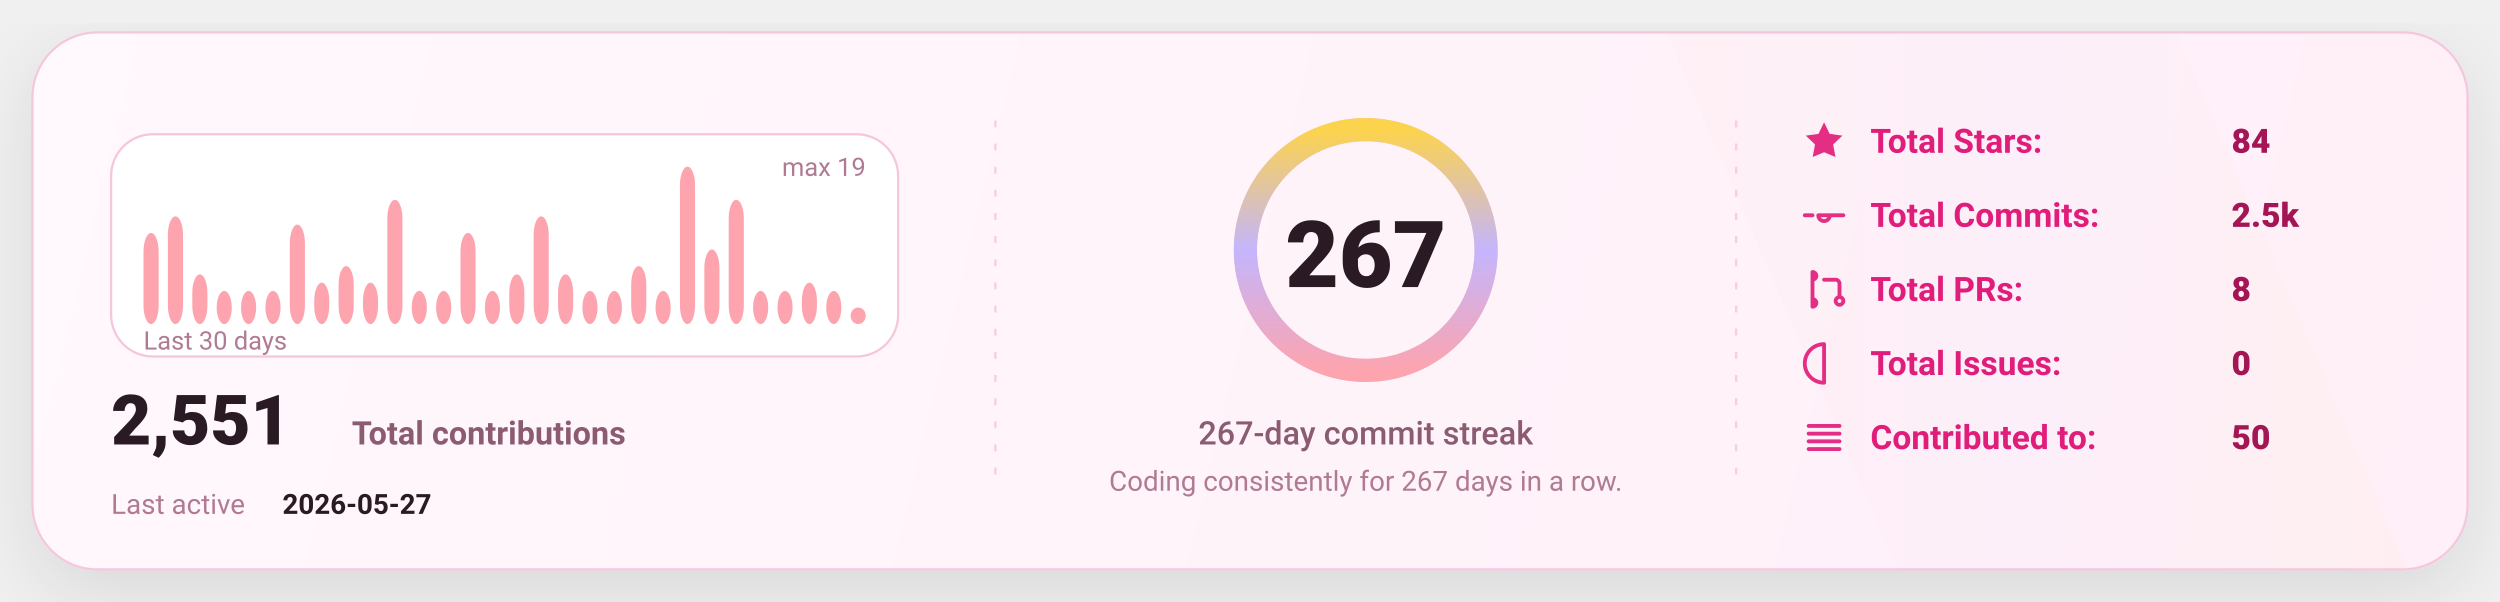
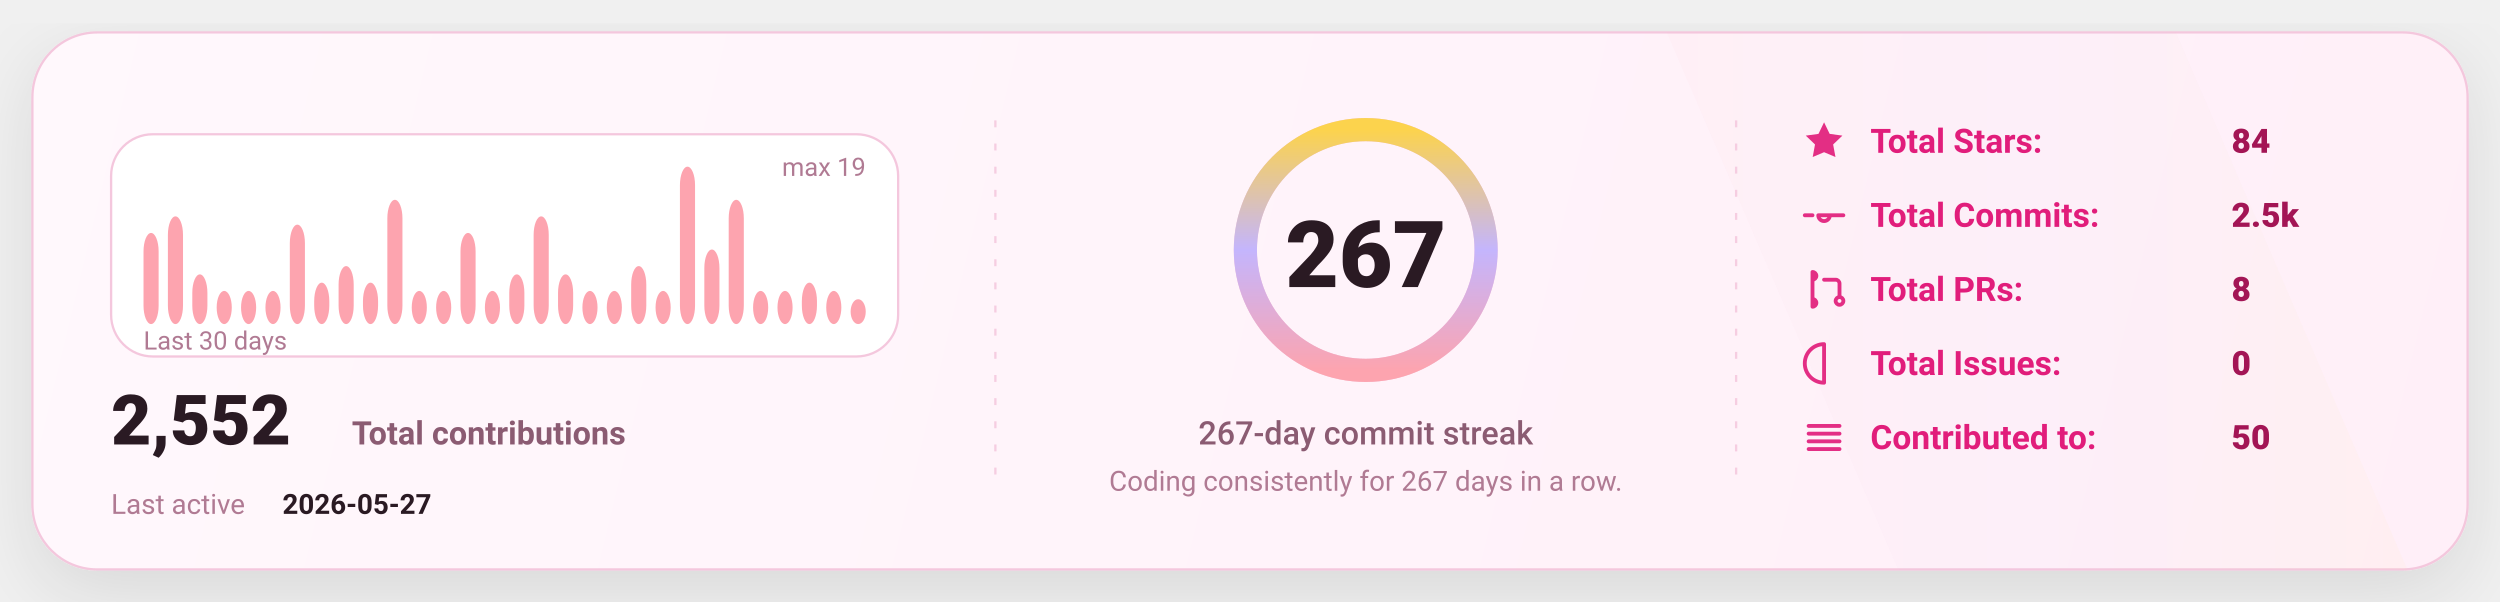
<svg xmlns="http://www.w3.org/2000/svg" width="1080" height="260" viewBox="0 0 1080 260" fill="none" role="img" aria-label="GitHub stats card">
  <defs>
    <linearGradient id="bg" x1="0" y1="0" x2="1080" y2="260" gradientUnits="userSpaceOnUse">
      <stop stop-color="#FFF8FC" />
      <stop offset="1" stop-color="#FFEFF8" />
    </linearGradient>
    <linearGradient id="accent" x1="0" y1="0" x2="1" y2="0">
      <stop offset="0" stop-color="#FDA4AF" />
      <stop offset="0.5" stop-color="#C4B5FD" />
      <stop offset="1" stop-color="#FCD34D" />
    </linearGradient>
    <linearGradient id="chartFill" x1="0" y1="0" x2="0" y2="1">
      <stop stop-color="#FDA4AF" stop-opacity="0.18" />
      <stop offset="1" stop-color="#FDA4AF" stop-opacity="0" />
    </linearGradient>
    <filter id="shadow" x="-20%" y="-20%" width="140%" height="140%">
      <feDropShadow dx="0" dy="10" stdDeviation="16" flood-color="#000000" flood-opacity="0.1" />
    </filter>
    <style>
      text { font-family: "Comic Sans MS","Trebuchet MS","Segoe UI",system-ui,-apple-system,Roboto,Helvetica,Arial,sans-serif; dominant-baseline: alphabetic; }
    </style>
  </defs>
  <rect x="14" y="14" width="1052" height="232" rx="28" fill="url(#bg)" stroke="#F4C7DD" stroke-width="1" filter="url(#shadow)" />
  <path d="M720 14     L940 14     L1040 246     L820 246 Z" fill="url(#accent)" opacity="0.04" />
  <line x1="430" y1="52" x2="430" y2="208" stroke="#F4C7DD" stroke-width="1" stroke-dasharray="3 7" opacity="0.85" />
  <line x1="430" y1="52" x2="430" y2="208" stroke="url(#accent)" stroke-width="1.4" stroke-dasharray="2 7" opacity="0.65" />
  <line x1="750" y1="52" x2="750" y2="208" stroke="#F4C7DD" stroke-width="1" stroke-dasharray="3 7" opacity="0.85" />
  <line x1="750" y1="52" x2="750" y2="208" stroke="url(#accent)" stroke-width="1.4" stroke-dasharray="2 7" opacity="0.65" />
  <g transform="translate(48,58)">
    <rect x="0" y="0" width="340" height="96" rx="18" fill="#FFFFFF" stroke="#F4C7DD" />
    <rect x="14.00" y="42.63" width="6.53" height="39.37" rx="8.00" fill="#FDA4AF" />
    <rect x="24.53" y="35.47" width="6.53" height="46.53" rx="8.00" fill="#FDA4AF" />
    <rect x="35.07" y="60.53" width="6.53" height="21.47" rx="8.00" fill="#FDA4AF" />
    <rect x="45.60" y="67.68" width="6.53" height="14.32" rx="8.00" fill="#FDA4AF" />
    <rect x="56.13" y="67.68" width="6.53" height="14.32" rx="8.00" fill="#FDA4AF" />
    <rect x="66.67" y="67.68" width="6.53" height="14.32" rx="8.00" fill="#FDA4AF" />
    <rect x="77.20" y="39.05" width="6.53" height="42.95" rx="8.00" fill="#FDA4AF" />
    <rect x="87.73" y="64.11" width="6.53" height="17.89" rx="8.00" fill="#FDA4AF" />
    <rect x="98.27" y="56.95" width="6.53" height="25.05" rx="8.00" fill="#FDA4AF" />
    <rect x="108.80" y="64.11" width="6.53" height="17.89" rx="8.00" fill="#FDA4AF" />
    <rect x="119.33" y="28.32" width="6.53" height="53.68" rx="8.00" fill="#FDA4AF" />
    <rect x="129.87" y="67.68" width="6.53" height="14.32" rx="8.00" fill="#FDA4AF" />
    <rect x="140.40" y="67.68" width="6.53" height="14.32" rx="8.00" fill="#FDA4AF" />
    <rect x="150.93" y="42.63" width="6.53" height="39.37" rx="8.00" fill="#FDA4AF" />
    <rect x="161.47" y="67.68" width="6.53" height="14.32" rx="8.00" fill="#FDA4AF" />
    <rect x="172.00" y="60.53" width="6.53" height="21.47" rx="8.00" fill="#FDA4AF" />
    <rect x="182.53" y="35.47" width="6.53" height="46.53" rx="8.00" fill="#FDA4AF" />
    <rect x="193.07" y="60.53" width="6.53" height="21.47" rx="8.00" fill="#FDA4AF" />
    <rect x="203.60" y="67.68" width="6.53" height="14.32" rx="8.00" fill="#FDA4AF" />
    <rect x="214.13" y="67.68" width="6.53" height="14.32" rx="8.00" fill="#FDA4AF" />
    <rect x="224.67" y="56.95" width="6.53" height="25.05" rx="8.00" fill="#FDA4AF" />
    <rect x="235.20" y="67.68" width="6.53" height="14.32" rx="8.00" fill="#FDA4AF" />
    <rect x="245.73" y="14.00" width="6.53" height="68.00" rx="8.00" fill="#FDA4AF" />
    <rect x="256.27" y="49.79" width="6.53" height="32.21" rx="8.00" fill="#FDA4AF" />
    <rect x="266.80" y="28.32" width="6.53" height="53.68" rx="8.00" fill="#FDA4AF" />
    <rect x="277.33" y="67.68" width="6.53" height="14.32" rx="8.00" fill="#FDA4AF" />
    <rect x="287.87" y="67.68" width="6.53" height="14.32" rx="8.00" fill="#FDA4AF" />
    <rect x="298.40" y="64.11" width="6.53" height="17.89" rx="8.00" fill="#FDA4AF" />
    <rect x="308.93" y="67.68" width="6.53" height="14.32" rx="8.00" fill="#FDA4AF" />
-     <rect x="319.47" y="74.84" width="6.53" height="7.16" rx="8.00" fill="#FDA4AF" />
+     <rect x="319.47" y="71.26" width="6.53" height="10.74" rx="8.00" fill="#FDA4AF" />
    <text x="14" y="93.00" fill="#B07A93" font-size="11">
      Last 30 days
    </text>
    <text x="326.00" y="18" text-anchor="end" fill="#B07A93" font-size="11">
      max 19
    </text>
    <g transform="translate(0,134)">
      <text x="0" y="0" fill="#2A1A23" font-size="30" font-weight="820">
-         2,551
+         2,552
      </text>
      <text x="104" y="0" fill="#8B5B72" font-size="14" font-weight="650">
        Total contributions
      </text>
      <text x="0" y="30" fill="#B07A93" font-size="12">
        Last active
      </text>
      <text x="74" y="30" fill="#2A1A23" font-size="12" font-weight="700">
        2026-05-27
      </text>
    </g>
  </g>
  <g>
    <circle cx="590" cy="108" r="52" stroke="#F4C7DD" stroke-width="10" />
    <circle cx="590" cy="108" r="52" stroke="url(#accent)" stroke-width="10" stroke-linecap="round" stroke-dasharray="326.73 326.73" transform="rotate(-90 590 108)" />
    <text x="590" y="124.00" text-anchor="middle" fill="#2A1A23" font-size="40" font-weight="900">
      267
    </text>
    <text x="590" y="192.00" text-anchor="middle" fill="#8B5B72" font-size="14" font-weight="450">
      267-day commit streak
    </text>
    <text x="590" y="212.00" text-anchor="middle" fill="#B07A93" font-size="12" font-weight="420">
      Coding consistently for 267 days in a row.
    </text>
  </g>
  <g transform="translate(778,66)">
    <g transform="translate(0,0)">
      <g transform="translate(0,-15)">
        <svg x="0" y="0" width="20" height="20" viewBox="0 0 24 24" fill="none">
          <path d="M12 2.2l2.9 6 6.6.9-4.8 4.6 1.2 6.5L12 17.7 6.1 20.2l1.2-6.5-4.8-4.6 6.6-.9L12 2.2z" fill="#E11D7B" opacity="0.92" />
        </svg>
      </g>
      <text x="30" y="0" fill="#E11D7B" font-size="14.5" font-weight="650">
            Total Stars:
          </text>
      <text x="186" y="0" fill="#A31555" font-size="14.5" font-weight="850">
            84
          </text>
    </g>
    <g transform="translate(0,32)">
      <g transform="translate(0,-15)">
        <svg x="0" y="0" width="20" height="20" viewBox="0 0 24 24" fill="none">
          <path d="M9 12a3 3 0 1 0 6 0Zm-7 0h4m8 0h8" stroke="#E11D7B" stroke-width="2" stroke-linecap="round" stroke-linejoin="round" opacity="0.92" />
        </svg>
      </g>
      <text x="30" y="0" fill="#E11D7B" font-size="14.5" font-weight="650">
            Total Commits:
          </text>
      <text x="186" y="0" fill="#A31555" font-size="14.5" font-weight="850">
            2.5k
          </text>
    </g>
    <g transform="translate(0,64)">
      <g transform="translate(0,-15)">
        <svg x="0" y="0" width="20" height="20" viewBox="0 0 24 24" fill="none">
          <path d="M6 4v16m0-13a2 2 0 1 0 0-4Zm0 14a2 2 0 1 0 0-4Zm6-14h6a2 2 0 0 1 2 2v7m0 0a2 2 0 1 0 0 4 2 2 0 0 0 0-4Z" stroke="#E11D7B" stroke-width="2" stroke-linecap="round" stroke-linejoin="round" opacity="0.92" />
        </svg>
      </g>
      <text x="30" y="0" fill="#E11D7B" font-size="14.5" font-weight="650">
            Total PRs:
          </text>
      <text x="186" y="0" fill="#A31555" font-size="14.5" font-weight="850">
            8
          </text>
    </g>
    <g transform="translate(0,96)">
      <g transform="translate(0,-15)">
        <svg x="0" y="0" width="20" height="20" viewBox="0 0 24 24" fill="none">
          <path d="M12 2a10 10 0 1 0 0 20Zm0 6v6m0 4h.01" stroke="#E11D7B" stroke-width="2" stroke-linecap="round" stroke-linejoin="round" opacity="0.92" />
        </svg>
      </g>
      <text x="30" y="0" fill="#E11D7B" font-size="14.5" font-weight="650">
            Total Issues:
          </text>
      <text x="186" y="0" fill="#A31555" font-size="14.5" font-weight="850">
            0
          </text>
    </g>
    <g transform="translate(0,128)">
      <g transform="translate(0,-15)">
        <svg x="0" y="0" width="20" height="20" viewBox="0 0 24 24" fill="none">
          <path d="M4 6h16M4 10h16M4 14h16M4 18h16" stroke="#E11D7B" stroke-width="2" stroke-linecap="round" stroke-linejoin="round" opacity="0.92" />
        </svg>
      </g>
      <text x="30" y="0" fill="#E11D7B" font-size="14.5" font-weight="650">
            Contributed to:
          </text>
      <text x="186" y="0" fill="#A31555" font-size="14.5" font-weight="850">
            50
          </text>
    </g>
  </g>
</svg>
